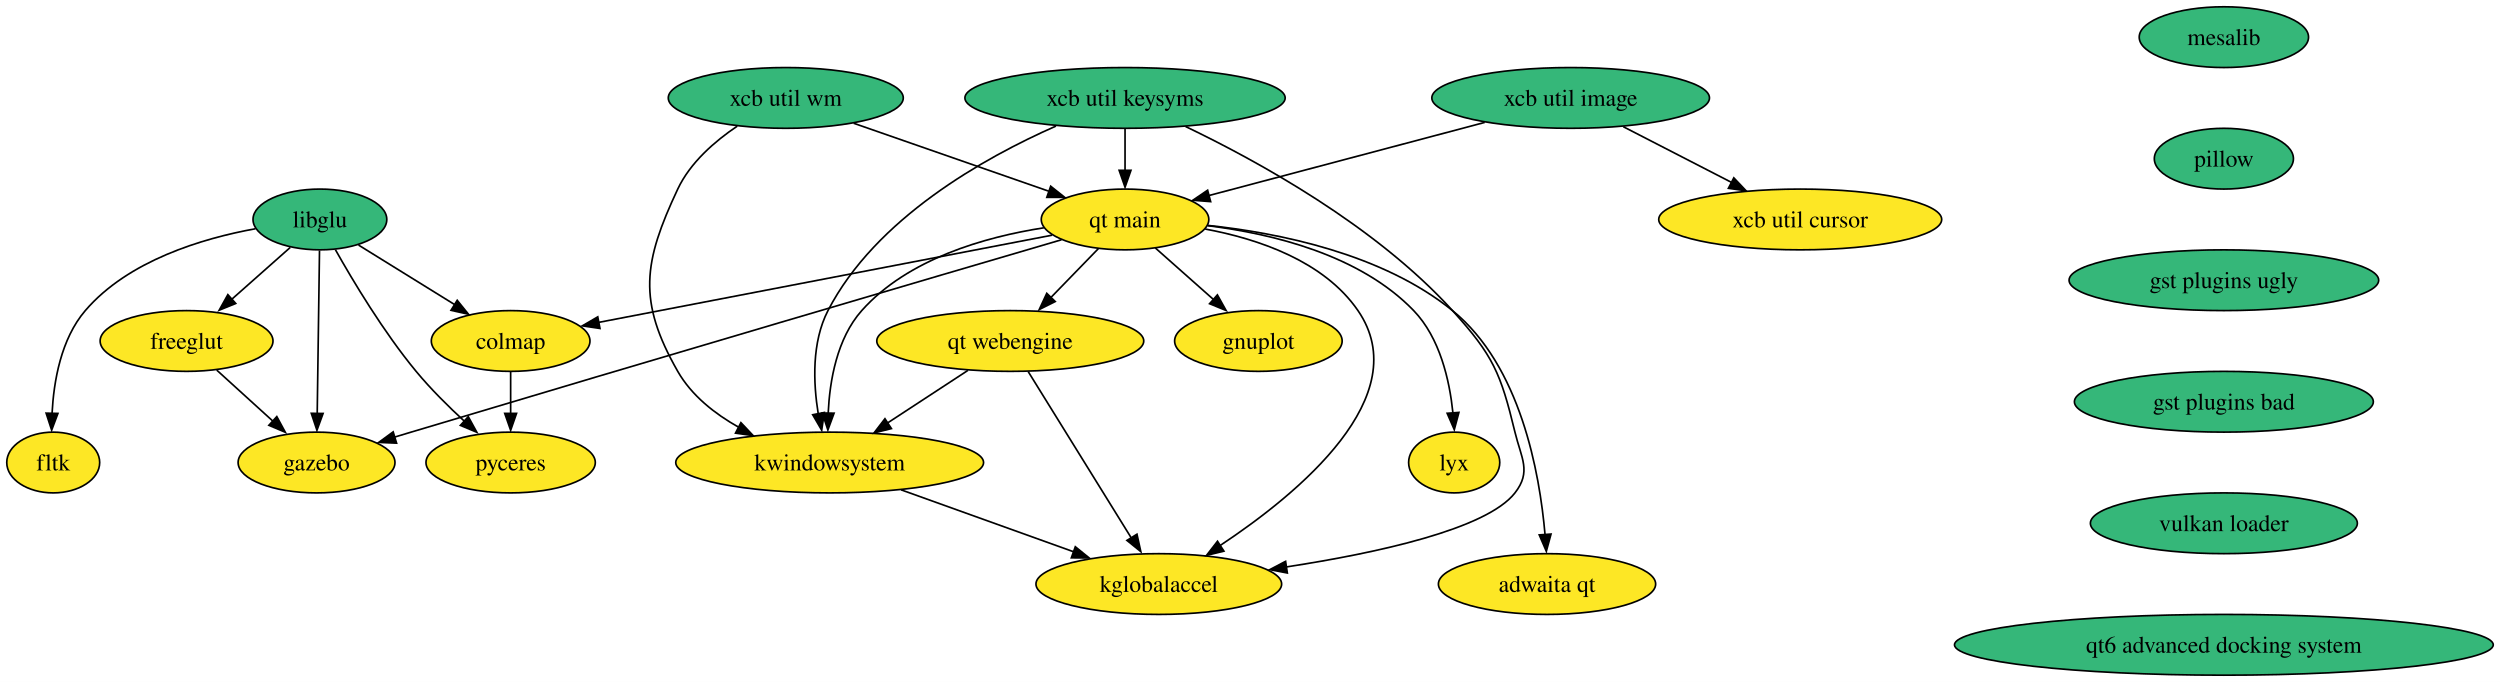
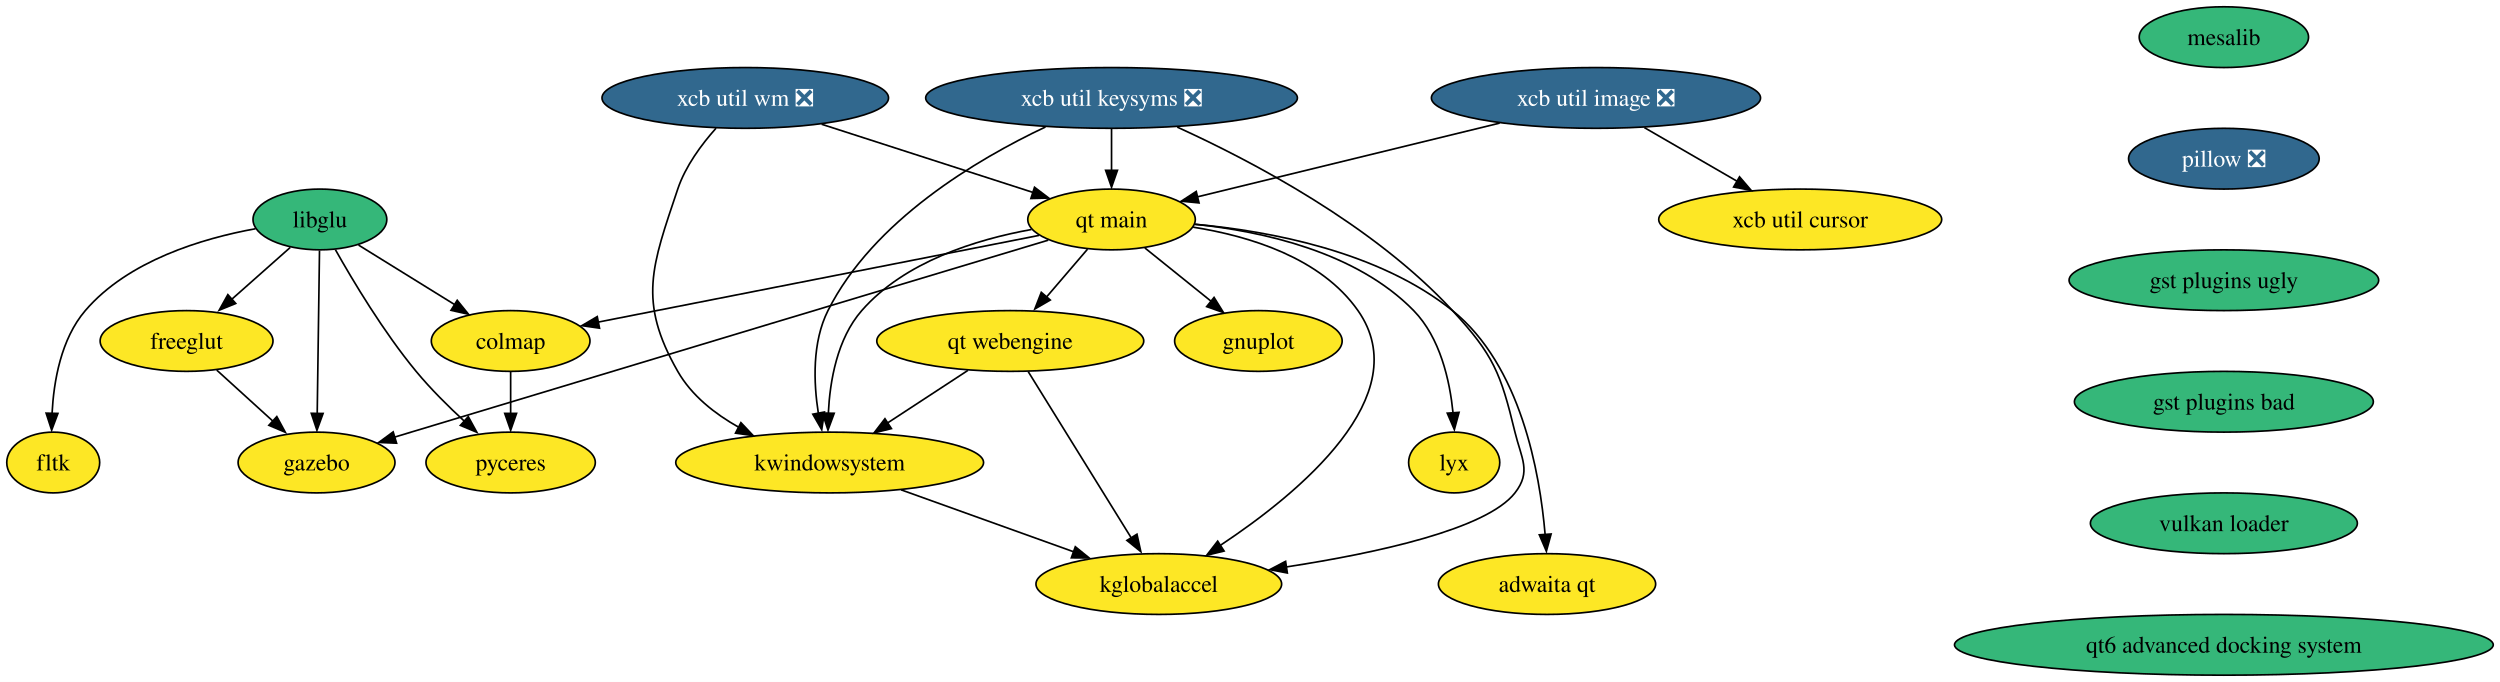
<svg xmlns="http://www.w3.org/2000/svg" xmlns:xlink="http://www.w3.org/1999/xlink" width="1481pt" height="404pt" viewBox="0.00 0.00 1481.12 404.00">
  <g id="graph0" class="graph" transform="scale(1 1) rotate(0) translate(4 400)">
    <polygon fill="white" stroke="none" points="-4,4 -4,-400 1477.12,-400 1477.12,4 -4,4" />
    <g id="node1" class="node">
      <g id="a_node1">
        <a xlink:href="https://github.com/conda-forge/gnuplot-feedstock" xlink:title="gnuplot">
          <ellipse fill="#fde725" stroke="black" cx="741.53" cy="-198" rx="49.63" ry="18" />
          <text text-anchor="middle" x="741.53" y="-193.32" font-family="Times,serif" font-size="14.00">gnuplot</text>
        </a>
      </g>
    </g>
    <g id="node2" class="node">
      <g id="a_node2">
        <a xlink:href="https://github.com/conda-forge/libglu-feedstock" xlink:title="libglu">
          <ellipse fill="#35b779" stroke="black" cx="185.53" cy="-270" rx="39.63" ry="18" />
          <text text-anchor="middle" x="185.53" y="-265.32" font-family="Times,serif" font-size="14.00">libglu</text>
        </a>
      </g>
    </g>
    <g id="node3" class="node">
      <g id="a_node3">
        <a xlink:href="https://github.com/conda-forge/freeglut-feedstock" xlink:title="freeglut">
          <ellipse fill="#fde725" stroke="black" cx="106.53" cy="-198" rx="51.21" ry="18" />
          <text text-anchor="middle" x="106.53" y="-193.32" font-family="Times,serif" font-size="14.00">freeglut</text>
        </a>
      </g>
    </g>
    <g id="edge1" class="edge">
      <path fill="none" stroke="black" d="M168,-253.46C157.69,-244.32 144.44,-232.59 132.89,-222.35" />
      <polygon fill="black" stroke="black" points="135.65,-220.23 125.84,-216.22 131,-225.47 135.65,-220.23" />
    </g>
    <g id="node4" class="node">
      <g id="a_node4">
        <a xlink:href="https://github.com/conda-forge/fltk-feedstock" xlink:title="fltk">
          <ellipse fill="#fde725" stroke="black" cx="27.53" cy="-126" rx="27.53" ry="18" />
          <text text-anchor="middle" x="27.53" y="-121.33" font-family="Times,serif" font-size="14.00">fltk</text>
        </a>
      </g>
    </g>
    <g id="edge2" class="edge">
      <path fill="none" stroke="black" d="M147.37,-264.51C115.71,-258.73 71.91,-245.61 46.53,-216 32.16,-199.23 27.82,-174.24 26.84,-155" />
      <polygon fill="black" stroke="black" points="30.32,-155.09 26.6,-145.17 23.32,-155.25 30.32,-155.09" />
    </g>
    <g id="node5" class="node">
      <g id="a_node5">
        <a xlink:href="https://github.com/conda-forge/gazebo-feedstock" xlink:title="gazebo">
          <ellipse fill="#fde725" stroke="black" cx="183.53" cy="-126" rx="46.47" ry="18" />
          <text text-anchor="middle" x="183.53" y="-121.33" font-family="Times,serif" font-size="14.00">gazebo</text>
        </a>
      </g>
    </g>
    <g id="edge3" class="edge">
      <path fill="none" stroke="black" d="M185.29,-251.59C184.95,-227.5 184.33,-183.75 183.93,-155.03" />
      <polygon fill="black" stroke="black" points="187.41,-155.06 183.77,-145.11 180.42,-155.16 187.41,-155.06" />
    </g>
    <g id="node6" class="node">
      <g id="a_node6">
        <a xlink:href="https://github.com/conda-forge/colmap-feedstock" xlink:title="colmap">
          <ellipse fill="#fde725" stroke="black" cx="298.53" cy="-198" rx="47" ry="18" />
          <text text-anchor="middle" x="298.53" y="-193.32" font-family="Times,serif" font-size="14.00">colmap</text>
        </a>
      </g>
    </g>
    <g id="edge4" class="edge">
      <path fill="none" stroke="black" d="M208.4,-254.83C224.77,-244.7 247.05,-230.89 265.37,-219.55" />
      <polygon fill="black" stroke="black" points="266.87,-222.11 273.53,-213.87 263.19,-216.16 266.87,-222.11" />
    </g>
    <g id="node7" class="node">
      <g id="a_node7">
        <a xlink:href="https://github.com/conda-forge/pyceres-feedstock" xlink:title="pyceres">
          <ellipse fill="#fde725" stroke="black" cx="298.53" cy="-126" rx="50.16" ry="18" />
          <text text-anchor="middle" x="298.53" y="-121.33" font-family="Times,serif" font-size="14.00">pyceres</text>
        </a>
      </g>
    </g>
    <g id="edge5" class="edge">
      <path fill="none" stroke="black" d="M194.7,-252.1C205.13,-233.56 223.23,-203.33 242.53,-180 251.18,-169.55 261.75,-159.07 271.38,-150.22" />
      <polygon fill="black" stroke="black" points="273.42,-153.19 278.51,-143.91 268.74,-147.99 273.42,-153.19" />
    </g>
    <g id="edge6" class="edge">
      <path fill="none" stroke="black" d="M124.39,-180.76C134.38,-171.69 146.99,-160.22 158,-150.21" />
      <polygon fill="black" stroke="black" points="159.99,-153.22 165.04,-143.91 155.28,-148.04 159.99,-153.22" />
    </g>
    <g id="edge7" class="edge">
      <path fill="none" stroke="black" d="M298.53,-179.7C298.53,-172.24 298.53,-163.32 298.53,-154.97" />
      <polygon fill="black" stroke="black" points="302.03,-155.1 298.53,-145.1 295.03,-155.1 302.03,-155.1" />
    </g>
    <g id="node8" class="node">
      <g id="a_node8">
        <a xlink:href="https://github.com/conda-forge/mesalib-feedstock" xlink:title="mesalib">
          <ellipse fill="#35b779" stroke="black" cx="1313.53" cy="-378" rx="50.16" ry="18" />
          <text text-anchor="middle" x="1313.53" y="-373.32" font-family="Times,serif" font-size="14.00">mesalib</text>
        </a>
      </g>
    </g>
    <g id="node9" class="node">
      <g id="a_node9">
-         <a xlink:href="https://github.com/conda-forge/pillow-feedstock" xlink:title="pillow">
-           <ellipse fill="#35b779" stroke="black" cx="1313.53" cy="-306" rx="41.21" ry="18" />
-           <text text-anchor="middle" x="1313.53" y="-301.32" font-family="Times,serif" font-size="14.00">pillow</text>
+         <a xlink:href="https://github.com/conda-forge/pillow-feedstock/pull/139" xlink:title="pillow ❎">
+           <ellipse fill="#31688e" stroke="black" cx="1313.53" cy="-306" rx="56.47" ry="18" />
+           <text text-anchor="middle" x="1313.53" y="-301.32" font-family="Times,serif" font-size="14.00" fill="white">pillow ❎</text>
        </a>
      </g>
    </g>
    <g id="node10" class="node">
      <g id="a_node10">
        <a xlink:href="https://github.com/conda-forge/gst-plugins-ugly-feedstock" xlink:title="gst plugins ugly">
          <ellipse fill="#35b779" stroke="black" cx="1313.53" cy="-234" rx="91.72" ry="18" />
          <text text-anchor="middle" x="1313.53" y="-229.32" font-family="Times,serif" font-size="14.00">gst plugins ugly</text>
        </a>
      </g>
    </g>
    <g id="node19" class="node">
      <g id="a_node19">
        <a xlink:href="https://github.com/conda-forge/gst-plugins-bad-feedstock" xlink:title="gst plugins bad">
          <ellipse fill="#35b779" stroke="black" cx="1313.53" cy="-162" rx="88.56" ry="18" />
          <text text-anchor="middle" x="1313.53" y="-157.32" font-family="Times,serif" font-size="14.00">gst plugins bad</text>
        </a>
      </g>
    </g>
    <g id="node11" class="node">
      <g id="a_node11">
-         <a xlink:href="https://github.com/conda-forge/xcb-util-keysyms-feedstock" xlink:title="xcb util keysyms">
-           <ellipse fill="#35b779" stroke="black" cx="662.53" cy="-342" rx="94.88" ry="18" />
-           <text text-anchor="middle" x="662.53" y="-337.32" font-family="Times,serif" font-size="14.00">xcb util keysyms</text>
+         <a xlink:href="https://github.com/conda-forge/xcb-util-keysyms-feedstock/pull/4" xlink:title="xcb util keysyms ❎">
+           <ellipse fill="#31688e" stroke="black" cx="654.53" cy="-342" rx="110.13" ry="18" />
+           <text text-anchor="middle" x="654.53" y="-337.32" font-family="Times,serif" font-size="14.00" fill="white">xcb util keysyms ❎</text>
        </a>
      </g>
    </g>
    <g id="node12" class="node">
      <g id="a_node12">
        <a xlink:href="https://github.com/conda-forge/kwindowsystem-feedstock" xlink:title="kwindowsystem">
          <ellipse fill="#fde725" stroke="black" cx="487.53" cy="-126" rx="91.19" ry="18" />
          <text text-anchor="middle" x="487.53" y="-121.33" font-family="Times,serif" font-size="14.00">kwindowsystem</text>
        </a>
      </g>
    </g>
    <g id="edge10" class="edge">
-       <path fill="none" stroke="black" d="M621.6,-325.33C579.03,-306.55 514.73,-270.61 486.53,-216 476.85,-197.24 477.79,-173.15 480.77,-154.77" />
-       <polygon fill="black" stroke="black" points="484.36,-155.64 482.81,-145.15 477.48,-154.31 484.36,-155.64" />
+       <path fill="none" stroke="black" d="M615.41,-324.81C574.72,-305.59 513.3,-269.28 486.53,-216 477.11,-197.25 477.97,-173.34 480.85,-155.03" />
+       <polygon fill="black" stroke="black" points="484.43,-155.92 482.83,-145.45 477.55,-154.63 484.43,-155.92" />
    </g>
    <g id="node13" class="node">
      <g id="a_node13">
        <a xlink:href="https://github.com/conda-forge/kglobalaccel-feedstock" xlink:title="kglobalaccel">
          <ellipse fill="#fde725" stroke="black" cx="682.53" cy="-54" rx="72.78" ry="18" />
          <text text-anchor="middle" x="682.53" y="-49.33" font-family="Times,serif" font-size="14.00">kglobalaccel</text>
        </a>
      </g>
    </g>
    <g id="edge11" class="edge">
-       <path fill="none" stroke="black" d="M698.39,-325.06C740.66,-304.8 810.91,-266.31 856.53,-216 880.7,-189.35 885.07,-178.97 893.53,-144 897.3,-128.45 903.37,-120.62 893.53,-108 876.75,-86.48 811.65,-72.36 758.15,-64.15" />
+       <path fill="none" stroke="black" d="M693.46,-324.71C737.65,-304.6 809.67,-266.75 856.53,-216 880.94,-189.57 885.07,-178.97 893.53,-144 897.3,-128.45 903.37,-120.62 893.53,-108 876.75,-86.48 811.65,-72.36 758.15,-64.15" />
      <polygon fill="black" stroke="black" points="758.68,-60.54 748.28,-62.54 757.65,-67.47 758.68,-60.54" />
    </g>
    <g id="node14" class="node">
      <g id="a_node14">
        <a xlink:href="https://github.com/conda-forge/qt-main-feedstock" xlink:title="qt main">
-           <ellipse fill="#fde725" stroke="black" cx="662.53" cy="-270" rx="49.63" ry="18" />
-           <text text-anchor="middle" x="662.53" y="-265.32" font-family="Times,serif" font-size="14.00">qt main</text>
+           <ellipse fill="#fde725" stroke="black" cx="654.53" cy="-270" rx="49.63" ry="18" />
+           <text text-anchor="middle" x="654.53" y="-265.32" font-family="Times,serif" font-size="14.00">qt main</text>
        </a>
      </g>
    </g>
    <g id="edge12" class="edge">
-       <path fill="none" stroke="black" d="M662.53,-323.7C662.53,-316.24 662.53,-307.32 662.53,-298.97" />
-       <polygon fill="black" stroke="black" points="666.03,-299.1 662.53,-289.1 659.03,-299.1 666.03,-299.1" />
+       <path fill="none" stroke="black" d="M654.53,-323.7C654.53,-316.24 654.53,-307.32 654.53,-298.97" />
+       <polygon fill="black" stroke="black" points="658.03,-299.1 654.53,-289.1 651.03,-299.1 658.03,-299.1" />
    </g>
    <g id="edge13" class="edge">
      <path fill="none" stroke="black" d="M529.85,-109.81C559.97,-99 600.56,-84.43 632.33,-73.02" />
      <polygon fill="black" stroke="black" points="633.07,-76.11 641.3,-69.44 630.71,-69.53 633.07,-76.11" />
    </g>
    <g id="edge14" class="edge">
-       <path fill="none" stroke="black" d="M680.46,-253.12C690.79,-243.96 703.96,-232.29 715.42,-222.13" />
-       <polygon fill="black" stroke="black" points="717.24,-225.32 722.4,-216.06 712.6,-220.08 717.24,-225.32" />
+       <path fill="none" stroke="black" d="M674.27,-253.12C685.84,-243.81 700.65,-231.9 713.42,-221.62" />
+       <polygon fill="black" stroke="black" points="715.27,-223.82 720.87,-214.82 710.88,-218.36 715.27,-223.82" />
    </g>
    <g id="edge15" class="edge">
-       <path fill="none" stroke="black" d="M624.87,-257.97C550.95,-236.3 381.66,-186.57 239.53,-144 236.37,-143.05 233.12,-142.07 229.84,-141.09" />
-       <polygon fill="black" stroke="black" points="230.96,-137.47 220.37,-137.92 228.93,-144.17 230.96,-137.47" />
+       <path fill="none" stroke="black" d="M617.04,-257.74C544.26,-235.86 378.72,-186.09 239.53,-144 236.38,-143.05 233.12,-142.06 229.84,-141.07" />
+       <polygon fill="black" stroke="black" points="230.96,-137.45 220.38,-137.89 228.93,-144.15 230.96,-137.45" />
    </g>
    <g id="edge16" class="edge">
-       <path fill="none" stroke="black" d="M619.35,-260.7C552.18,-247.78 422.89,-222.92 350.64,-209.02" />
-       <polygon fill="black" stroke="black" points="351.46,-205.42 340.98,-206.97 350.14,-212.3 351.46,-205.42" />
+       <path fill="none" stroke="black" d="M611.59,-260.56C545.89,-247.64 420.64,-223.01 350.11,-209.14" />
+       <polygon fill="black" stroke="black" points="351.19,-205.59 340.7,-207.09 349.84,-212.46 351.19,-205.59" />
    </g>
    <g id="edge17" class="edge">
-       <path fill="none" stroke="black" d="M614.43,-265.06C579.52,-259.61 533.81,-246.67 506.53,-216 491.86,-199.5 487.54,-174.48 486.65,-155.17" />
-       <polygon fill="black" stroke="black" points="490.14,-155.23 486.47,-145.29 483.14,-155.34 490.14,-155.23" />
+       <path fill="none" stroke="black" d="M607.11,-264.06C574.19,-258.1 531.87,-244.97 506.53,-216 491.99,-199.38 487.67,-174.37 486.74,-155.1" />
+       <polygon fill="black" stroke="black" points="490.22,-155.17 486.53,-145.24 483.22,-155.3 490.22,-155.17" />
    </g>
    <g id="edge18" class="edge">
-       <path fill="none" stroke="black" d="M710,-264.33C741.38,-258.5 780.33,-245.4 800.53,-216 835.33,-165.36 765.34,-107.65 719.01,-76.94" />
-       <polygon fill="black" stroke="black" points="721.11,-73.49 710.81,-70.99 717.31,-79.36 721.11,-73.49" />
+       <path fill="none" stroke="black" d="M702.88,-265.43C736.34,-260.14 778.63,-247.25 800.53,-216 835.79,-165.69 765.63,-107.85 719.14,-77.03" />
+       <polygon fill="black" stroke="black" points="721.21,-73.56 710.91,-71.06 717.41,-79.43 721.21,-73.56" />
    </g>
    <g id="node15" class="node">
      <g id="a_node15">
        <a xlink:href="https://github.com/conda-forge/lyx-feedstock" xlink:title="lyx">
          <ellipse fill="#fde725" stroke="black" cx="857.53" cy="-126" rx="27" ry="18" />
          <text text-anchor="middle" x="857.53" y="-121.33" font-family="Times,serif" font-size="14.00">lyx</text>
        </a>
      </g>
    </g>
    <g id="edge19" class="edge">
-       <path fill="none" stroke="black" d="M711.5,-266.3C749.8,-261.58 801.72,-249.01 833.53,-216 849.05,-199.89 854.78,-174.84 856.78,-155.41" />
-       <polygon fill="black" stroke="black" points="860.34,-155.69 857.59,-145.46 853.36,-155.17 860.34,-155.69" />
+       <path fill="none" stroke="black" d="M703.72,-267.16C743.96,-263.01 799.58,-250.79 833.53,-216 849.23,-199.91 854.93,-174.69 856.87,-155.2" />
+       <polygon fill="black" stroke="black" points="860.42,-155.72 857.63,-145.5 853.43,-155.23 860.42,-155.72" />
    </g>
    <g id="node16" class="node">
      <g id="a_node16">
        <a xlink:href="https://github.com/conda-forge/qt-webengine-feedstock" xlink:title="qt webengine">
          <ellipse fill="#fde725" stroke="black" cx="594.53" cy="-198" rx="79.09" ry="18" />
          <text text-anchor="middle" x="594.53" y="-193.32" font-family="Times,serif" font-size="14.00">qt webengine</text>
        </a>
      </g>
    </g>
    <g id="edge20" class="edge">
-       <path fill="none" stroke="black" d="M646.76,-252.76C638.3,-244.06 627.7,-233.15 618.27,-223.43" />
-       <polygon fill="black" stroke="black" points="621.17,-221.37 611.69,-216.63 616.15,-226.24 621.17,-221.37" />
+       <path fill="none" stroke="black" d="M640.31,-252.41C633.1,-243.99 624.18,-233.58 616.13,-224.2" />
+       <polygon fill="black" stroke="black" points="618.23,-222.27 609.07,-216.96 612.92,-226.83 618.23,-222.27" />
    </g>
    <g id="node17" class="node">
      <g id="a_node17">
        <a xlink:href="https://github.com/conda-forge/adwaita-qt-feedstock" xlink:title="adwaita qt">
          <ellipse fill="#fde725" stroke="black" cx="912.53" cy="-54" rx="64.36" ry="18" />
          <text text-anchor="middle" x="912.53" y="-49.33" font-family="Times,serif" font-size="14.00">adwaita qt</text>
        </a>
      </g>
    </g>
    <g id="edge21" class="edge">
-       <path fill="none" stroke="black" d="M711.33,-266.51C753.85,-262.01 815.04,-249.65 856.53,-216 896.77,-183.37 908.16,-120.08 911.35,-83.32" />
-       <polygon fill="black" stroke="black" points="914.9,-83.61 912.12,-73.39 907.92,-83.12 914.9,-83.61" />
+       <path fill="none" stroke="black" d="M704.01,-267.15C748.32,-263.11 812.85,-251.06 856.53,-216 896.93,-183.57 908.27,-120.21 911.4,-83.38" />
+       <polygon fill="black" stroke="black" points="914.95,-83.65 912.15,-73.43 907.97,-83.17 914.95,-83.65" />
    </g>
    <g id="edge26" class="edge">
      <path fill="none" stroke="black" d="M569.45,-180.59C555.2,-171.26 537.15,-159.46 521.63,-149.31" />
      <polygon fill="black" stroke="black" points="524.12,-146.1 513.83,-143.55 520.29,-151.96 524.12,-146.1" />
    </g>
    <g id="edge27" class="edge">
      <path fill="none" stroke="black" d="M605.15,-179.87C620.34,-155.35 648.43,-110.03 666.26,-81.26" />
      <polygon fill="black" stroke="black" points="669.59,-83.53 671.88,-73.19 663.64,-79.85 669.59,-83.53" />
    </g>
    <g id="node18" class="node">
      <g id="a_node18">
-         <a xlink:href="https://github.com/conda-forge/xcb-util-wm-feedstock" xlink:title="xcb util wm">
-           <ellipse fill="#35b779" stroke="black" cx="461.53" cy="-342" rx="69.62" ry="18" />
-           <text text-anchor="middle" x="461.53" y="-337.32" font-family="Times,serif" font-size="14.00">xcb util wm</text>
+         <a xlink:href="https://github.com/conda-forge/xcb-util-wm-feedstock/pull/2" xlink:title="xcb util wm ❎">
+           <ellipse fill="#31688e" stroke="black" cx="437.53" cy="-342" rx="84.88" ry="18" />
+           <text text-anchor="middle" x="437.53" y="-337.32" font-family="Times,serif" font-size="14.00" fill="white">xcb util wm ❎</text>
        </a>
      </g>
    </g>
    <g id="edge22" class="edge">
-       <path fill="none" stroke="black" d="M432.77,-325.28C419.42,-316.29 404.9,-303.67 397.53,-288 377.11,-244.56 373.71,-221.67 397.53,-180 405.73,-165.67 419.48,-154.82 433.8,-146.8" />
+       <path fill="none" stroke="black" d="M420.22,-324.07C411.6,-314.41 402.07,-301.55 397.53,-288 382.29,-242.49 373.71,-221.67 397.53,-180 405.73,-165.67 419.48,-154.82 433.8,-146.8" />
      <polygon fill="black" stroke="black" points="434.95,-149.63 442.23,-141.93 431.74,-143.41 434.95,-149.63" />
    </g>
    <g id="edge23" class="edge">
-       <path fill="none" stroke="black" d="M501.73,-327C535.16,-315.36 582.72,-298.8 617.44,-286.7" />
-       <polygon fill="black" stroke="black" points="618.48,-289.7 626.77,-283.11 616.18,-283.09 618.48,-289.7" />
+       <path fill="none" stroke="black" d="M482.76,-326.41C519.55,-314.54 571.25,-297.87 608.3,-285.91" />
+       <polygon fill="black" stroke="black" points="608.9,-289.08 617.34,-282.68 606.75,-282.41 608.9,-289.08" />
    </g>
    <g id="node20" class="node">
      <g id="a_node20">
        <a xlink:href="https://github.com/conda-forge/vulkan-loader-feedstock" xlink:title="vulkan loader">
          <ellipse fill="#35b779" stroke="black" cx="1313.53" cy="-90" rx="79.09" ry="18" />
          <text text-anchor="middle" x="1313.53" y="-85.33" font-family="Times,serif" font-size="14.00">vulkan loader</text>
        </a>
      </g>
    </g>
    <g id="node23" class="node">
      <g id="a_node23">
        <a xlink:href="https://github.com/conda-forge/qt6-advanced-docking-system-feedstock" xlink:title="qt6 advanced docking system">
          <ellipse fill="#35b779" stroke="black" cx="1313.53" cy="-18" rx="159.59" ry="18" />
          <text text-anchor="middle" x="1313.53" y="-13.32" font-family="Times,serif" font-size="14.00">qt6 advanced docking system</text>
        </a>
      </g>
    </g>
    <g id="node21" class="node">
      <g id="a_node21">
-         <a xlink:href="https://github.com/conda-forge/xcb-util-image-feedstock" xlink:title="xcb util image">
-           <ellipse fill="#35b779" stroke="black" cx="926.53" cy="-342" rx="82.25" ry="18" />
-           <text text-anchor="middle" x="926.53" y="-337.32" font-family="Times,serif" font-size="14.00">xcb util image</text>
+         <a xlink:href="https://github.com/conda-forge/xcb-util-image-feedstock/pull/4" xlink:title="xcb util image ❎">
+           <ellipse fill="#31688e" stroke="black" cx="941.53" cy="-342" rx="97.51" ry="18" />
+           <text text-anchor="middle" x="941.53" y="-337.32" font-family="Times,serif" font-size="14.00" fill="white">xcb util image ❎</text>
        </a>
      </g>
    </g>
    <g id="edge28" class="edge">
-       <path fill="none" stroke="black" d="M875.63,-327.5C828.51,-315.01 758.87,-296.54 712.16,-284.16" />
-       <polygon fill="black" stroke="black" points="713.25,-280.56 702.68,-281.38 711.45,-287.33 713.25,-280.56" />
+       <path fill="none" stroke="black" d="M884.49,-327.09C832.25,-314.35 755.64,-295.66 705.43,-283.41" />
+       <polygon fill="black" stroke="black" points="706.37,-279.8 695.83,-280.83 704.71,-286.6 706.37,-279.8" />
    </g>
    <g id="node22" class="node">
      <g id="a_node22">
        <a xlink:href="https://github.com/conda-forge/xcb-util-cursor-feedstock" xlink:title="xcb util cursor">
          <ellipse fill="#fde725" stroke="black" cx="1062.53" cy="-270" rx="83.83" ry="18" />
          <text text-anchor="middle" x="1062.53" y="-265.32" font-family="Times,serif" font-size="14.00">xcb util cursor</text>
        </a>
      </g>
    </g>
    <g id="edge29" class="edge">
-       <path fill="none" stroke="black" d="M957.73,-324.94C976.74,-315.16 1001.23,-302.55 1021.76,-291.99" />
-       <polygon fill="black" stroke="black" points="1023.19,-294.67 1030.48,-286.98 1019.98,-288.45 1023.19,-294.67" />
+       <path fill="none" stroke="black" d="M970.21,-324.41C986.6,-314.93 1007.35,-302.92 1025.03,-292.7" />
+       <polygon fill="black" stroke="black" points="1026.58,-295.27 1033.48,-287.23 1023.07,-289.21 1026.58,-295.27" />
    </g>
  </g>
</svg>
